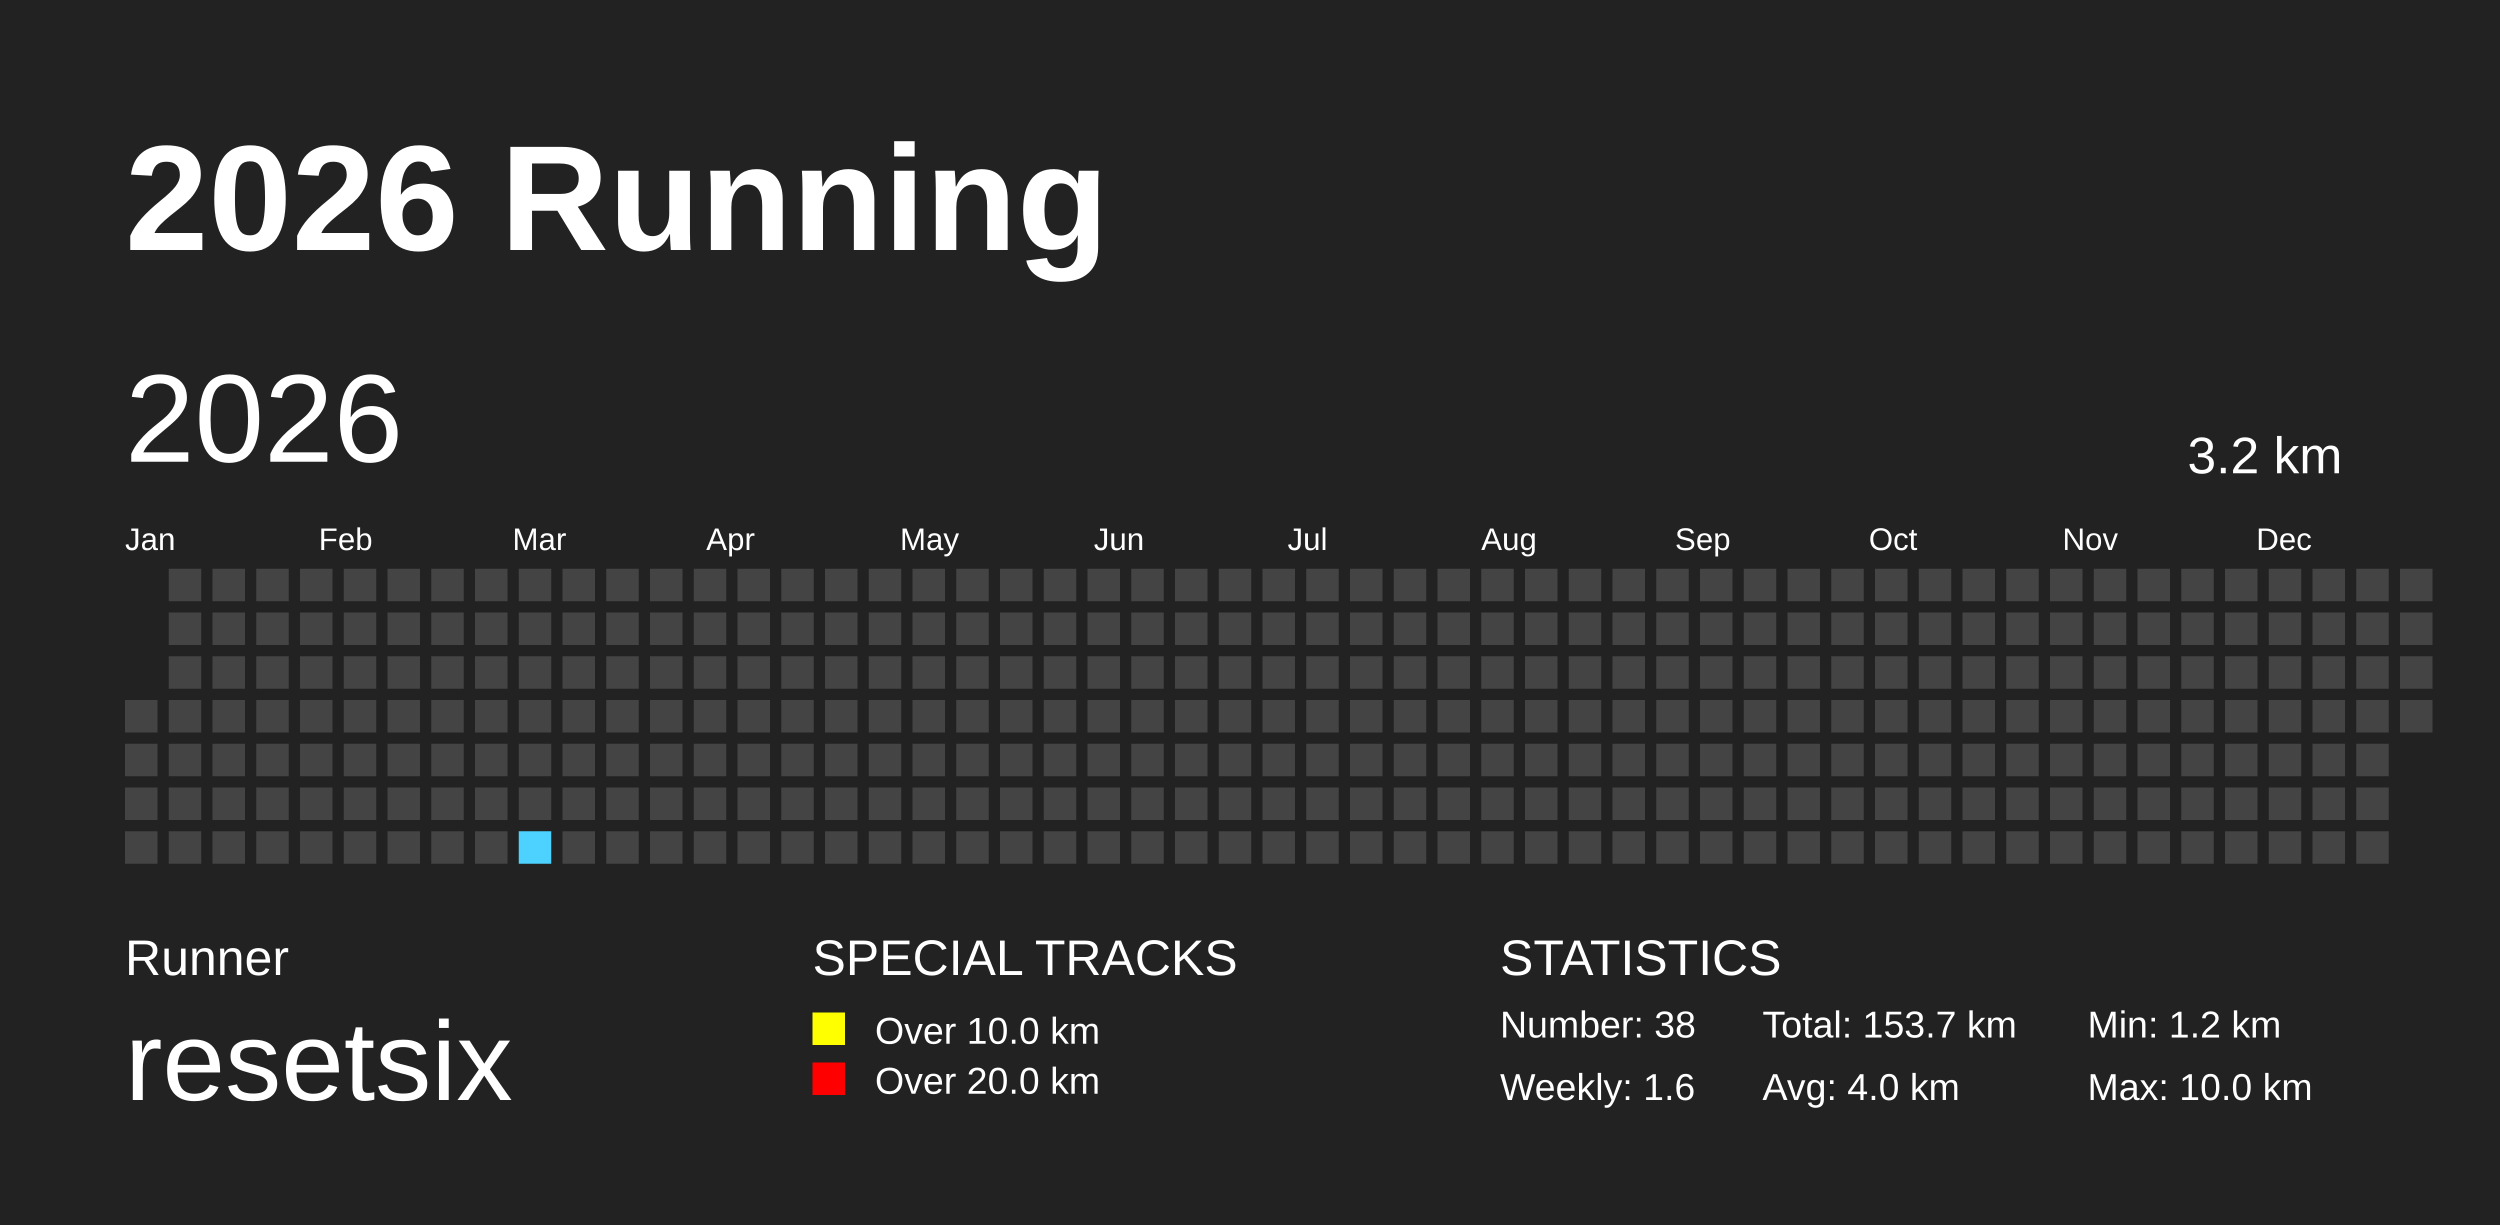
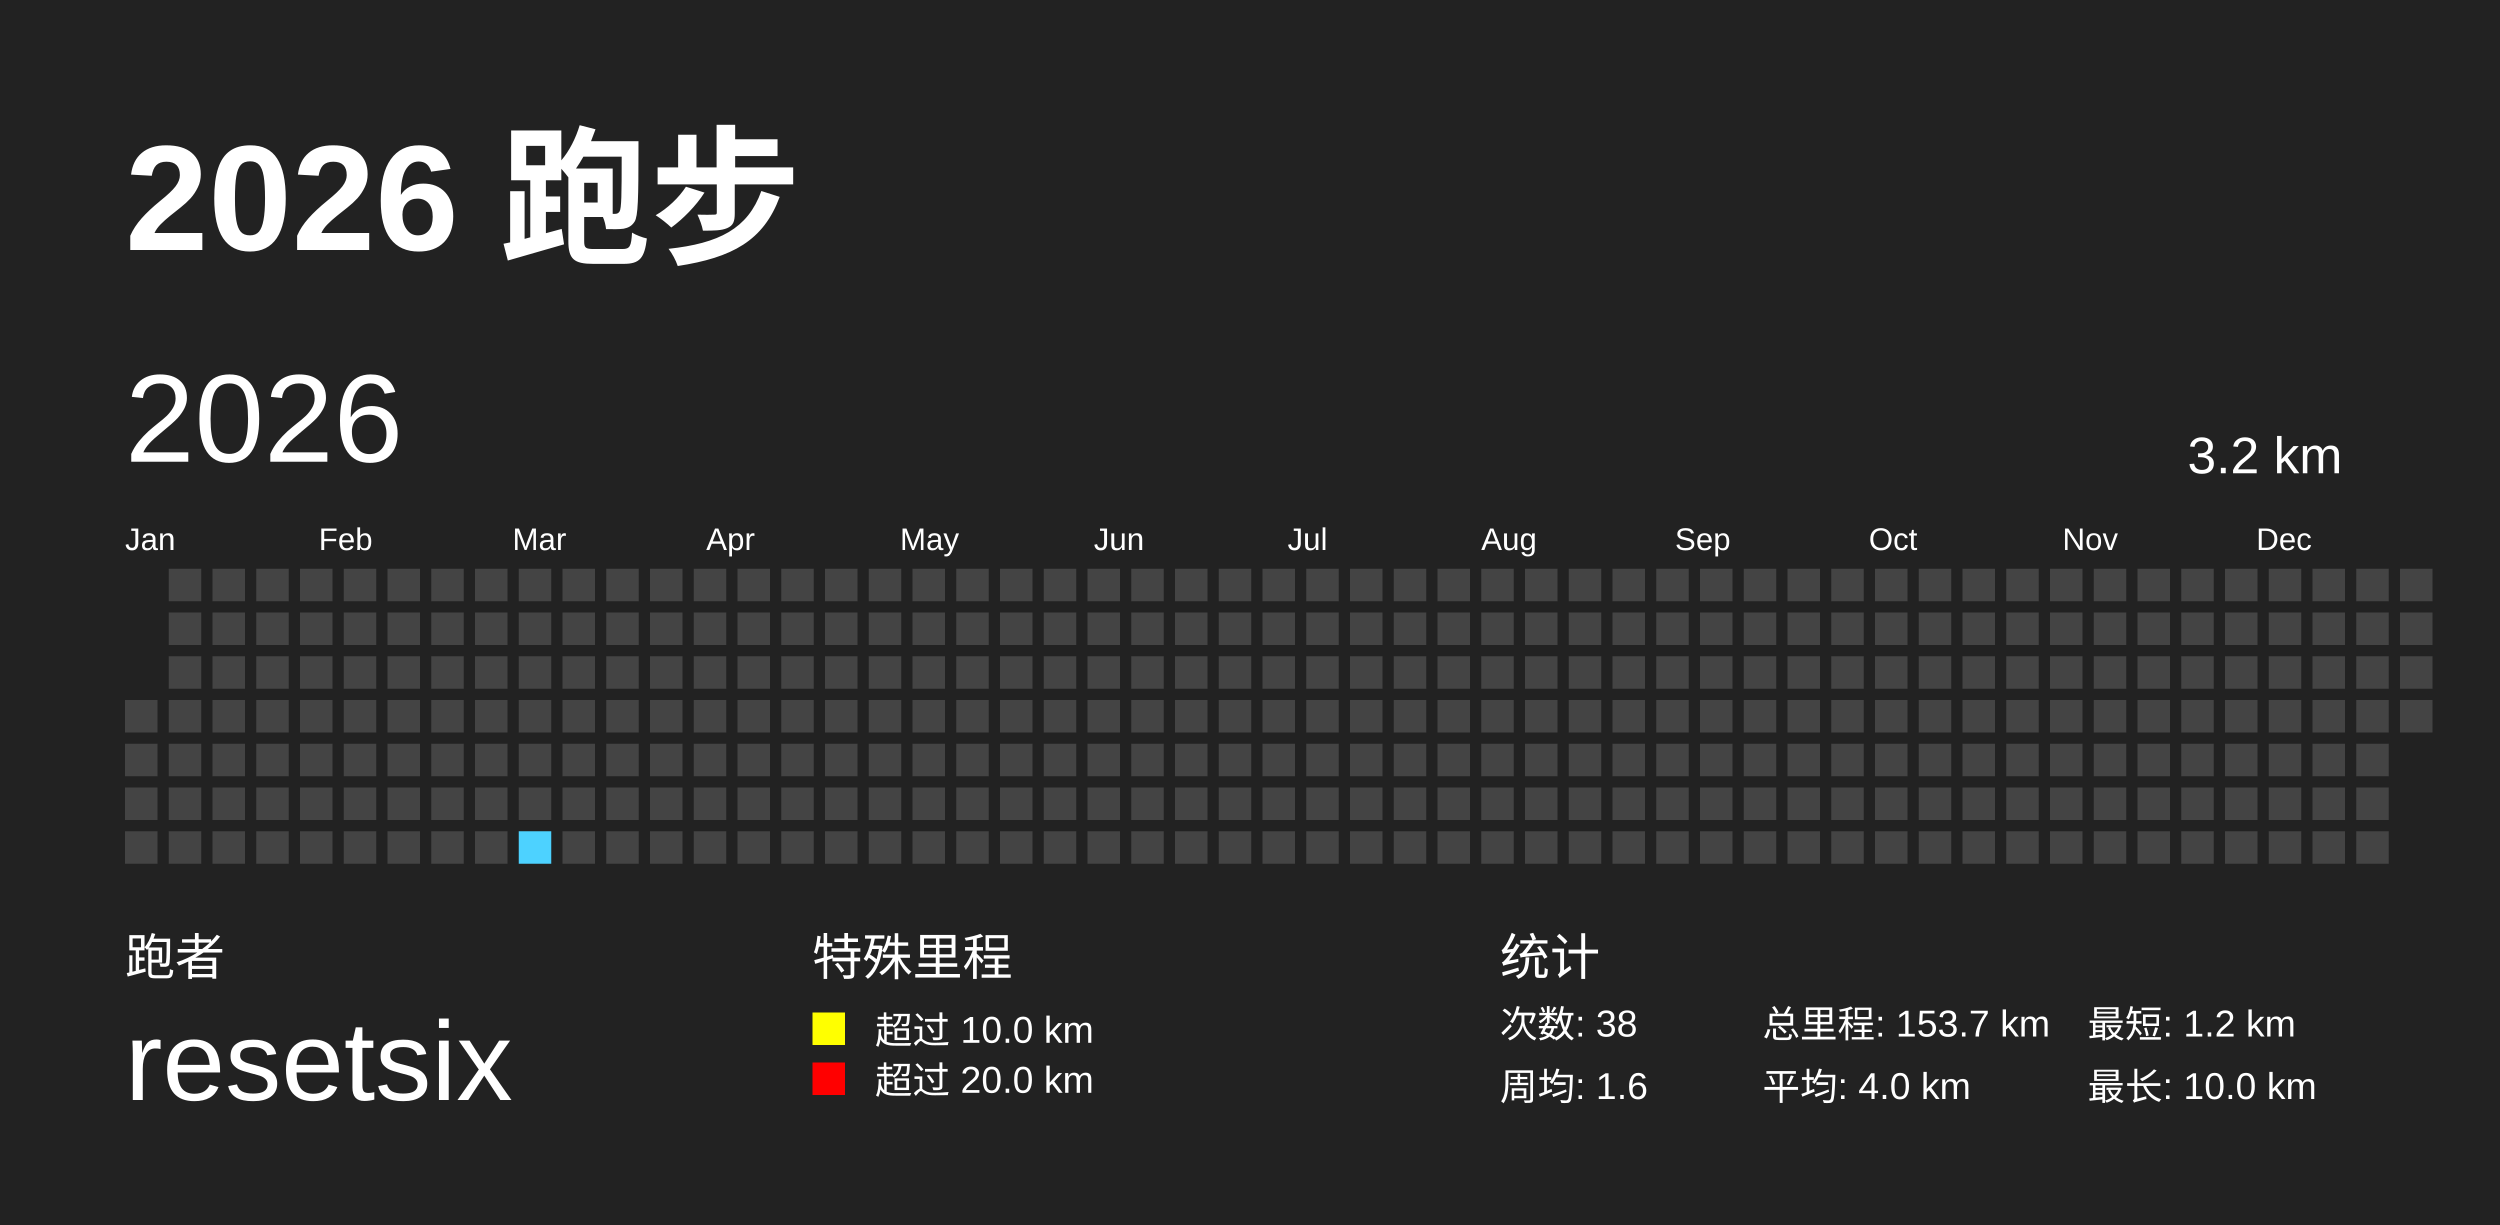
<svg xmlns="http://www.w3.org/2000/svg" baseProfile="full" height="98mm" version="1.1" viewBox="0,0,200,98" width="200mm">
  <defs>
    <pattern height="2" id="indoor-stripe" patternUnits="userSpaceOnUse" width="2">
      <line stroke="white" stroke-opacity="0.45" stroke-width="0.5" x1="0" x2="2" y1="2" y2="0" />
    </pattern>
  </defs>
  <rect fill="#222222" height="98" width="200" x="0" y="0" />
-   <text fill="#FFFFFF" style="font-size:12px; font-family:Arial; font-weight:bold;" x="10" y="20">2026 Running</text>
-   <text fill="#FFFFFF" style="font-size:4px; font-family:Arial" x="10" y="78">Runner</text>
+   <text fill="#FFFFFF" style="font-size:12px; font-family:Arial; font-weight:bold;" x="10" y="20">2026 跑步</text>
+   <text fill="#FFFFFF" style="font-size:4px; font-family:Arial" x="10" y="78">跑者</text>
  <text fill="#FFFFFF" style="font-size:9px; font-family:Arial" x="10" y="88">resetsix</text>
-   <text fill="#FFFFFF" style="font-size:4px; font-family:Arial" x="65" y="78">SPECIAL TRACKS</text>
+   <text fill="#FFFFFF" style="font-size:4px; font-family:Arial" x="65" y="78">特殊里程</text>
  <rect fill="yellow" height="2.6" width="2.6" x="65" y="81" />
-   <text fill="#FFFFFF" style="font-size:3px; font-family:Arial" x="70" y="83.5">Over 10.0 km</text>
+   <text fill="#FFFFFF" style="font-size:3px; font-family:Arial" x="70" y="83.5">超过 10.0 km</text>
  <rect fill="red" height="2.6" width="2.6" x="65" y="85" />
-   <text fill="#FFFFFF" style="font-size:3px; font-family:Arial" x="70" y="87.5">Over 20.0 km</text>
-   <text fill="#FFFFFF" style="font-size:4px; font-family:Arial" x="120" y="78">STATISTICS</text>
-   <text fill="#FFFFFF" style="font-size:3px; font-family:Arial" x="120" y="83">Number: 38</text>
-   <text fill="#FFFFFF" style="font-size:3px; font-family:Arial" x="120" y="88">Weekly: 1.6</text>
-   <text fill="#FFFFFF" style="font-size:3px; font-family:Arial" x="141" y="83">Total: 153.7 km</text>
-   <text fill="#FFFFFF" style="font-size:3px; font-family:Arial" x="141" y="88">Avg: 4.0 km</text>
-   <text fill="#FFFFFF" style="font-size:3px; font-family:Arial" x="167" y="83">Min: 1.2 km</text>
-   <text fill="#FFFFFF" style="font-size:3px; font-family:Arial" x="167" y="88">Max: 10.0 km</text>
+   <text fill="#FFFFFF" style="font-size:3px; font-family:Arial" x="70" y="87.5">超过 20.0 km</text>
+   <text fill="#FFFFFF" style="font-size:4px; font-family:Arial" x="120" y="78">统计</text>
+   <text fill="#FFFFFF" style="font-size:3px; font-family:Arial" x="120" y="83">次数: 38</text>
+   <text fill="#FFFFFF" style="font-size:3px; font-family:Arial" x="120" y="88">周均: 1.6</text>
+   <text fill="#FFFFFF" style="font-size:3px; font-family:Arial" x="141" y="83">总里程: 153.7 km</text>
+   <text fill="#FFFFFF" style="font-size:3px; font-family:Arial" x="141" y="88">平均: 4.0 km</text>
+   <text fill="#FFFFFF" style="font-size:3px; font-family:Arial" x="167" y="83">最短: 1.2 km</text>
+   <text fill="#FFFFFF" style="font-size:3px; font-family:Arial" x="167" y="88">最长: 10.0 km</text>
  <text dominant-baseline="hanging" fill="#FFFFFF" style="font-size:10.0px; font-family:Arial;" x="10" y="30">2026</text>
  <text dominant-baseline="hanging" fill="#FFFFFF" style="font-size:4.125px; font-family:Arial;" x="175" y="35">3.2 km</text>
  <text fill="#FFFFFF" style="font-size:2.5px; font-family:Arial" x="10.0" y="44">Jan</text>
  <text fill="#FFFFFF" style="font-size:2.5px; font-family:Arial" x="25.5" y="44">Feb</text>
  <text fill="#FFFFFF" style="font-size:2.5px; font-family:Arial" x="41.0" y="44">Mar</text>
  <text fill="#FFFFFF" style="font-size:2.5px; font-family:Arial" x="56.5" y="44">Apr</text>
  <text fill="#FFFFFF" style="font-size:2.5px; font-family:Arial" x="72.0" y="44">May</text>
  <text fill="#FFFFFF" style="font-size:2.5px; font-family:Arial" x="87.5" y="44">Jun</text>
  <text fill="#FFFFFF" style="font-size:2.5px; font-family:Arial" x="103.0" y="44">Jul</text>
  <text fill="#FFFFFF" style="font-size:2.5px; font-family:Arial" x="118.5" y="44">Aug</text>
  <text fill="#FFFFFF" style="font-size:2.5px; font-family:Arial" x="134.0" y="44">Sep</text>
  <text fill="#FFFFFF" style="font-size:2.5px; font-family:Arial" x="149.5" y="44">Oct</text>
  <text fill="#FFFFFF" style="font-size:2.5px; font-family:Arial" x="165.0" y="44">Nov</text>
  <text fill="#FFFFFF" style="font-size:2.5px; font-family:Arial" x="180.5" y="44">Dec</text>
  <rect fill="#444444" height="2.6" width="2.6" x="10.0" y="56.0" />
  <rect fill="#444444" height="2.6" width="2.6" x="10.0" y="59.5" />
  <rect fill="#444444" height="2.6" width="2.6" x="10.0" y="63.0" />
  <rect fill="#444444" height="2.6" width="2.6" x="10.0" y="66.5" />
  <rect fill="#444444" height="2.6" width="2.6" x="13.5" y="45.5" />
  <rect fill="#444444" height="2.6" width="2.6" x="13.5" y="49.0" />
  <rect fill="#444444" height="2.6" width="2.6" x="13.5" y="52.5" />
  <rect fill="#444444" height="2.6" width="2.6" x="13.5" y="56.0" />
  <rect fill="#444444" height="2.6" width="2.6" x="13.5" y="59.5" />
  <rect fill="#444444" height="2.6" width="2.6" x="13.5" y="63.0" />
  <rect fill="#444444" height="2.6" width="2.6" x="13.5" y="66.5" />
  <rect fill="#444444" height="2.6" width="2.6" x="17.0" y="45.5" />
  <rect fill="#444444" height="2.6" width="2.6" x="17.0" y="49.0" />
  <rect fill="#444444" height="2.6" width="2.6" x="17.0" y="52.5" />
  <rect fill="#444444" height="2.6" width="2.6" x="17.0" y="56.0" />
  <rect fill="#444444" height="2.6" width="2.6" x="17.0" y="59.5" />
  <rect fill="#444444" height="2.6" width="2.6" x="17.0" y="63.0" />
  <rect fill="#444444" height="2.6" width="2.6" x="17.0" y="66.5" />
  <rect fill="#444444" height="2.6" width="2.6" x="20.5" y="45.5" />
  <rect fill="#444444" height="2.6" width="2.6" x="20.5" y="49.0" />
  <rect fill="#444444" height="2.6" width="2.6" x="20.5" y="52.5" />
  <rect fill="#444444" height="2.6" width="2.6" x="20.5" y="56.0" />
  <rect fill="#444444" height="2.6" width="2.6" x="20.5" y="59.5" />
  <rect fill="#444444" height="2.6" width="2.6" x="20.5" y="63.0" />
  <rect fill="#444444" height="2.6" width="2.6" x="20.5" y="66.5" />
  <rect fill="#444444" height="2.6" width="2.6" x="24.0" y="45.5" />
  <rect fill="#444444" height="2.6" width="2.6" x="24.0" y="49.0" />
  <rect fill="#444444" height="2.6" width="2.6" x="24.0" y="52.5" />
  <rect fill="#444444" height="2.6" width="2.6" x="24.0" y="56.0" />
  <rect fill="#444444" height="2.6" width="2.6" x="24.0" y="59.5" />
  <rect fill="#444444" height="2.6" width="2.6" x="24.0" y="63.0" />
  <rect fill="#444444" height="2.6" width="2.6" x="24.0" y="66.5" />
  <rect fill="#444444" height="2.6" width="2.6" x="27.5" y="45.5" />
  <rect fill="#444444" height="2.6" width="2.6" x="27.5" y="49.0" />
  <rect fill="#444444" height="2.6" width="2.6" x="27.5" y="52.5" />
  <rect fill="#444444" height="2.6" width="2.6" x="27.5" y="56.0" />
  <rect fill="#444444" height="2.6" width="2.6" x="27.5" y="59.5" />
  <rect fill="#444444" height="2.6" width="2.6" x="27.5" y="63.0" />
  <rect fill="#444444" height="2.6" width="2.6" x="27.5" y="66.5" />
  <rect fill="#444444" height="2.6" width="2.6" x="31.0" y="45.5" />
  <rect fill="#444444" height="2.6" width="2.6" x="31.0" y="49.0" />
  <rect fill="#444444" height="2.6" width="2.6" x="31.0" y="52.5" />
  <rect fill="#444444" height="2.6" width="2.6" x="31.0" y="56.0" />
  <rect fill="#444444" height="2.6" width="2.6" x="31.0" y="59.5" />
  <rect fill="#444444" height="2.6" width="2.6" x="31.0" y="63.0" />
  <rect fill="#444444" height="2.6" width="2.6" x="31.0" y="66.5" />
  <rect fill="#444444" height="2.6" width="2.6" x="34.5" y="45.5" />
  <rect fill="#444444" height="2.6" width="2.6" x="34.5" y="49.0" />
  <rect fill="#444444" height="2.6" width="2.6" x="34.5" y="52.5" />
  <rect fill="#444444" height="2.6" width="2.6" x="34.5" y="56.0" />
  <rect fill="#444444" height="2.6" width="2.6" x="34.5" y="59.5" />
  <rect fill="#444444" height="2.6" width="2.6" x="34.5" y="63.0" />
  <rect fill="#444444" height="2.6" width="2.6" x="34.5" y="66.5" />
  <rect fill="#444444" height="2.6" width="2.6" x="38.0" y="45.5" />
  <rect fill="#444444" height="2.6" width="2.6" x="38.0" y="49.0" />
  <rect fill="#444444" height="2.6" width="2.6" x="38.0" y="52.5" />
  <rect fill="#444444" height="2.6" width="2.6" x="38.0" y="56.0" />
  <rect fill="#444444" height="2.6" width="2.6" x="38.0" y="59.5" />
  <rect fill="#444444" height="2.6" width="2.6" x="38.0" y="63.0" />
  <rect fill="#444444" height="2.6" width="2.6" x="38.0" y="66.5" />
  <rect fill="#444444" height="2.6" width="2.6" x="41.5" y="45.5" />
  <rect fill="#444444" height="2.6" width="2.6" x="41.5" y="49.0" />
  <rect fill="#444444" height="2.6" width="2.6" x="41.5" y="52.5" />
  <rect fill="#444444" height="2.6" width="2.6" x="41.5" y="56.0" />
  <rect fill="#444444" height="2.6" width="2.6" x="41.5" y="59.5" />
  <rect fill="#444444" height="2.6" width="2.6" x="41.5" y="63.0" />
  <rect fill="#4DD2FF" height="2.6" width="2.6" x="41.5" y="66.5" />
  <rect fill="#444444" height="2.6" width="2.6" x="45.0" y="45.5" />
  <rect fill="#444444" height="2.6" width="2.6" x="45.0" y="49.0" />
  <rect fill="#444444" height="2.6" width="2.6" x="45.0" y="52.5" />
  <rect fill="#444444" height="2.6" width="2.6" x="45.0" y="56.0" />
  <rect fill="#444444" height="2.6" width="2.6" x="45.0" y="59.5" />
  <rect fill="#444444" height="2.6" width="2.6" x="45.0" y="63.0" />
  <rect fill="#444444" height="2.6" width="2.6" x="45.0" y="66.5" />
  <rect fill="#444444" height="2.6" width="2.6" x="48.5" y="45.5" />
  <rect fill="#444444" height="2.6" width="2.6" x="48.5" y="49.0" />
  <rect fill="#444444" height="2.6" width="2.6" x="48.5" y="52.5" />
  <rect fill="#444444" height="2.6" width="2.6" x="48.5" y="56.0" />
  <rect fill="#444444" height="2.6" width="2.6" x="48.5" y="59.5" />
  <rect fill="#444444" height="2.6" width="2.6" x="48.5" y="63.0" />
  <rect fill="#444444" height="2.6" width="2.6" x="48.5" y="66.5" />
  <rect fill="#444444" height="2.6" width="2.6" x="52.0" y="45.5" />
  <rect fill="#444444" height="2.6" width="2.6" x="52.0" y="49.0" />
  <rect fill="#444444" height="2.6" width="2.6" x="52.0" y="52.5" />
  <rect fill="#444444" height="2.6" width="2.6" x="52.0" y="56.0" />
  <rect fill="#444444" height="2.6" width="2.6" x="52.0" y="59.5" />
  <rect fill="#444444" height="2.6" width="2.6" x="52.0" y="63.0" />
  <rect fill="#444444" height="2.6" width="2.6" x="52.0" y="66.5" />
  <rect fill="#444444" height="2.6" width="2.6" x="55.5" y="45.5" />
  <rect fill="#444444" height="2.6" width="2.6" x="55.5" y="49.0" />
  <rect fill="#444444" height="2.6" width="2.6" x="55.5" y="52.5" />
  <rect fill="#444444" height="2.6" width="2.6" x="55.5" y="56.0" />
  <rect fill="#444444" height="2.6" width="2.6" x="55.5" y="59.5" />
  <rect fill="#444444" height="2.6" width="2.6" x="55.5" y="63.0" />
  <rect fill="#444444" height="2.6" width="2.6" x="55.5" y="66.5" />
  <rect fill="#444444" height="2.6" width="2.6" x="59.0" y="45.5" />
  <rect fill="#444444" height="2.6" width="2.6" x="59.0" y="49.0" />
  <rect fill="#444444" height="2.6" width="2.6" x="59.0" y="52.5" />
  <rect fill="#444444" height="2.6" width="2.6" x="59.0" y="56.0" />
  <rect fill="#444444" height="2.6" width="2.6" x="59.0" y="59.5" />
  <rect fill="#444444" height="2.6" width="2.6" x="59.0" y="63.0" />
  <rect fill="#444444" height="2.6" width="2.6" x="59.0" y="66.5" />
  <rect fill="#444444" height="2.6" width="2.6" x="62.5" y="45.5" />
  <rect fill="#444444" height="2.6" width="2.6" x="62.5" y="49.0" />
  <rect fill="#444444" height="2.6" width="2.6" x="62.5" y="52.5" />
  <rect fill="#444444" height="2.6" width="2.6" x="62.5" y="56.0" />
  <rect fill="#444444" height="2.6" width="2.6" x="62.5" y="59.5" />
  <rect fill="#444444" height="2.6" width="2.6" x="62.5" y="63.0" />
  <rect fill="#444444" height="2.6" width="2.6" x="62.5" y="66.5" />
  <rect fill="#444444" height="2.6" width="2.6" x="66.0" y="45.5" />
  <rect fill="#444444" height="2.6" width="2.6" x="66.0" y="49.0" />
  <rect fill="#444444" height="2.6" width="2.6" x="66.0" y="52.5" />
  <rect fill="#444444" height="2.6" width="2.6" x="66.0" y="56.0" />
  <rect fill="#444444" height="2.6" width="2.6" x="66.0" y="59.5" />
  <rect fill="#444444" height="2.6" width="2.6" x="66.0" y="63.0" />
  <rect fill="#444444" height="2.6" width="2.6" x="66.0" y="66.5" />
  <rect fill="#444444" height="2.6" width="2.6" x="69.5" y="45.5" />
  <rect fill="#444444" height="2.6" width="2.6" x="69.5" y="49.0" />
  <rect fill="#444444" height="2.6" width="2.6" x="69.5" y="52.5" />
  <rect fill="#444444" height="2.6" width="2.6" x="69.5" y="56.0" />
  <rect fill="#444444" height="2.6" width="2.6" x="69.5" y="59.5" />
  <rect fill="#444444" height="2.6" width="2.6" x="69.5" y="63.0" />
  <rect fill="#444444" height="2.6" width="2.6" x="69.5" y="66.5" />
  <rect fill="#444444" height="2.6" width="2.6" x="73.0" y="45.5" />
  <rect fill="#444444" height="2.6" width="2.6" x="73.0" y="49.0" />
  <rect fill="#444444" height="2.6" width="2.6" x="73.0" y="52.5" />
  <rect fill="#444444" height="2.6" width="2.6" x="73.0" y="56.0" />
  <rect fill="#444444" height="2.6" width="2.6" x="73.0" y="59.5" />
  <rect fill="#444444" height="2.6" width="2.6" x="73.0" y="63.0" />
  <rect fill="#444444" height="2.6" width="2.6" x="73.0" y="66.5" />
  <rect fill="#444444" height="2.6" width="2.6" x="76.5" y="45.5" />
  <rect fill="#444444" height="2.6" width="2.6" x="76.5" y="49.0" />
  <rect fill="#444444" height="2.6" width="2.6" x="76.5" y="52.5" />
  <rect fill="#444444" height="2.6" width="2.6" x="76.5" y="56.0" />
  <rect fill="#444444" height="2.6" width="2.6" x="76.5" y="59.5" />
  <rect fill="#444444" height="2.6" width="2.6" x="76.5" y="63.0" />
  <rect fill="#444444" height="2.6" width="2.6" x="76.5" y="66.5" />
  <rect fill="#444444" height="2.6" width="2.6" x="80.0" y="45.5" />
  <rect fill="#444444" height="2.6" width="2.6" x="80.0" y="49.0" />
  <rect fill="#444444" height="2.6" width="2.6" x="80.0" y="52.5" />
  <rect fill="#444444" height="2.6" width="2.6" x="80.0" y="56.0" />
  <rect fill="#444444" height="2.6" width="2.6" x="80.0" y="59.5" />
  <rect fill="#444444" height="2.6" width="2.6" x="80.0" y="63.0" />
  <rect fill="#444444" height="2.6" width="2.6" x="80.0" y="66.5" />
  <rect fill="#444444" height="2.6" width="2.6" x="83.5" y="45.5" />
  <rect fill="#444444" height="2.6" width="2.6" x="83.5" y="49.0" />
  <rect fill="#444444" height="2.6" width="2.6" x="83.5" y="52.5" />
  <rect fill="#444444" height="2.6" width="2.6" x="83.5" y="56.0" />
  <rect fill="#444444" height="2.6" width="2.6" x="83.5" y="59.5" />
  <rect fill="#444444" height="2.6" width="2.6" x="83.5" y="63.0" />
  <rect fill="#444444" height="2.6" width="2.6" x="83.5" y="66.5" />
  <rect fill="#444444" height="2.6" width="2.6" x="87.0" y="45.5" />
  <rect fill="#444444" height="2.6" width="2.6" x="87.0" y="49.0" />
  <rect fill="#444444" height="2.6" width="2.6" x="87.0" y="52.5" />
  <rect fill="#444444" height="2.6" width="2.6" x="87.0" y="56.0" />
  <rect fill="#444444" height="2.6" width="2.6" x="87.0" y="59.5" />
  <rect fill="#444444" height="2.6" width="2.6" x="87.0" y="63.0" />
  <rect fill="#444444" height="2.6" width="2.6" x="87.0" y="66.5" />
  <rect fill="#444444" height="2.6" width="2.6" x="90.5" y="45.5" />
  <rect fill="#444444" height="2.6" width="2.6" x="90.5" y="49.0" />
  <rect fill="#444444" height="2.6" width="2.6" x="90.5" y="52.5" />
  <rect fill="#444444" height="2.6" width="2.6" x="90.5" y="56.0" />
  <rect fill="#444444" height="2.6" width="2.6" x="90.5" y="59.5" />
  <rect fill="#444444" height="2.6" width="2.6" x="90.5" y="63.0" />
  <rect fill="#444444" height="2.6" width="2.6" x="90.5" y="66.5" />
  <rect fill="#444444" height="2.6" width="2.6" x="94.0" y="45.5" />
  <rect fill="#444444" height="2.6" width="2.6" x="94.0" y="49.0" />
  <rect fill="#444444" height="2.6" width="2.6" x="94.0" y="52.5" />
  <rect fill="#444444" height="2.6" width="2.6" x="94.0" y="56.0" />
  <rect fill="#444444" height="2.6" width="2.6" x="94.0" y="59.5" />
  <rect fill="#444444" height="2.6" width="2.6" x="94.0" y="63.0" />
  <rect fill="#444444" height="2.6" width="2.6" x="94.0" y="66.5" />
  <rect fill="#444444" height="2.6" width="2.6" x="97.5" y="45.5" />
  <rect fill="#444444" height="2.6" width="2.6" x="97.5" y="49.0" />
  <rect fill="#444444" height="2.6" width="2.6" x="97.5" y="52.5" />
  <rect fill="#444444" height="2.6" width="2.6" x="97.5" y="56.0" />
  <rect fill="#444444" height="2.6" width="2.6" x="97.5" y="59.5" />
  <rect fill="#444444" height="2.6" width="2.6" x="97.5" y="63.0" />
  <rect fill="#444444" height="2.6" width="2.6" x="97.5" y="66.5" />
  <rect fill="#444444" height="2.6" width="2.6" x="101.0" y="45.5" />
  <rect fill="#444444" height="2.6" width="2.6" x="101.0" y="49.0" />
  <rect fill="#444444" height="2.6" width="2.6" x="101.0" y="52.5" />
  <rect fill="#444444" height="2.6" width="2.6" x="101.0" y="56.0" />
  <rect fill="#444444" height="2.6" width="2.6" x="101.0" y="59.5" />
  <rect fill="#444444" height="2.6" width="2.6" x="101.0" y="63.0" />
  <rect fill="#444444" height="2.6" width="2.6" x="101.0" y="66.5" />
  <rect fill="#444444" height="2.6" width="2.6" x="104.5" y="45.5" />
  <rect fill="#444444" height="2.6" width="2.6" x="104.5" y="49.0" />
  <rect fill="#444444" height="2.6" width="2.6" x="104.5" y="52.5" />
  <rect fill="#444444" height="2.6" width="2.6" x="104.5" y="56.0" />
  <rect fill="#444444" height="2.6" width="2.6" x="104.5" y="59.5" />
  <rect fill="#444444" height="2.6" width="2.6" x="104.5" y="63.0" />
  <rect fill="#444444" height="2.6" width="2.6" x="104.5" y="66.5" />
  <rect fill="#444444" height="2.6" width="2.6" x="108.0" y="45.5" />
  <rect fill="#444444" height="2.6" width="2.6" x="108.0" y="49.0" />
  <rect fill="#444444" height="2.6" width="2.6" x="108.0" y="52.5" />
  <rect fill="#444444" height="2.6" width="2.6" x="108.0" y="56.0" />
  <rect fill="#444444" height="2.6" width="2.6" x="108.0" y="59.5" />
  <rect fill="#444444" height="2.6" width="2.6" x="108.0" y="63.0" />
  <rect fill="#444444" height="2.6" width="2.6" x="108.0" y="66.5" />
  <rect fill="#444444" height="2.6" width="2.6" x="111.5" y="45.5" />
  <rect fill="#444444" height="2.6" width="2.6" x="111.5" y="49.0" />
  <rect fill="#444444" height="2.6" width="2.6" x="111.5" y="52.5" />
  <rect fill="#444444" height="2.6" width="2.6" x="111.5" y="56.0" />
  <rect fill="#444444" height="2.6" width="2.6" x="111.5" y="59.5" />
  <rect fill="#444444" height="2.6" width="2.6" x="111.5" y="63.0" />
  <rect fill="#444444" height="2.6" width="2.6" x="111.5" y="66.5" />
  <rect fill="#444444" height="2.6" width="2.6" x="115.0" y="45.5" />
  <rect fill="#444444" height="2.6" width="2.6" x="115.0" y="49.0" />
  <rect fill="#444444" height="2.6" width="2.6" x="115.0" y="52.5" />
  <rect fill="#444444" height="2.6" width="2.6" x="115.0" y="56.0" />
  <rect fill="#444444" height="2.6" width="2.6" x="115.0" y="59.5" />
  <rect fill="#444444" height="2.6" width="2.6" x="115.0" y="63.0" />
  <rect fill="#444444" height="2.6" width="2.6" x="115.0" y="66.5" />
  <rect fill="#444444" height="2.6" width="2.6" x="118.5" y="45.5" />
  <rect fill="#444444" height="2.6" width="2.6" x="118.5" y="49.0" />
  <rect fill="#444444" height="2.6" width="2.6" x="118.5" y="52.5" />
  <rect fill="#444444" height="2.6" width="2.6" x="118.5" y="56.0" />
  <rect fill="#444444" height="2.6" width="2.6" x="118.5" y="59.5" />
  <rect fill="#444444" height="2.6" width="2.6" x="118.5" y="63.0" />
  <rect fill="#444444" height="2.6" width="2.6" x="118.5" y="66.5" />
  <rect fill="#444444" height="2.6" width="2.6" x="122.0" y="45.5" />
  <rect fill="#444444" height="2.6" width="2.6" x="122.0" y="49.0" />
  <rect fill="#444444" height="2.6" width="2.6" x="122.0" y="52.5" />
  <rect fill="#444444" height="2.6" width="2.6" x="122.0" y="56.0" />
  <rect fill="#444444" height="2.6" width="2.6" x="122.0" y="59.5" />
  <rect fill="#444444" height="2.6" width="2.6" x="122.0" y="63.0" />
  <rect fill="#444444" height="2.6" width="2.6" x="122.0" y="66.5" />
  <rect fill="#444444" height="2.6" width="2.6" x="125.5" y="45.5" />
  <rect fill="#444444" height="2.6" width="2.6" x="125.5" y="49.0" />
  <rect fill="#444444" height="2.6" width="2.6" x="125.5" y="52.5" />
  <rect fill="#444444" height="2.6" width="2.6" x="125.5" y="56.0" />
  <rect fill="#444444" height="2.6" width="2.6" x="125.5" y="59.5" />
  <rect fill="#444444" height="2.6" width="2.6" x="125.5" y="63.0" />
  <rect fill="#444444" height="2.6" width="2.6" x="125.5" y="66.5" />
  <rect fill="#444444" height="2.6" width="2.6" x="129.0" y="45.5" />
  <rect fill="#444444" height="2.6" width="2.6" x="129.0" y="49.0" />
  <rect fill="#444444" height="2.6" width="2.6" x="129.0" y="52.5" />
  <rect fill="#444444" height="2.6" width="2.6" x="129.0" y="56.0" />
  <rect fill="#444444" height="2.6" width="2.6" x="129.0" y="59.5" />
  <rect fill="#444444" height="2.6" width="2.6" x="129.0" y="63.0" />
  <rect fill="#444444" height="2.6" width="2.6" x="129.0" y="66.5" />
  <rect fill="#444444" height="2.6" width="2.6" x="132.5" y="45.5" />
  <rect fill="#444444" height="2.6" width="2.6" x="132.5" y="49.0" />
  <rect fill="#444444" height="2.6" width="2.6" x="132.5" y="52.5" />
  <rect fill="#444444" height="2.6" width="2.6" x="132.5" y="56.0" />
  <rect fill="#444444" height="2.6" width="2.6" x="132.5" y="59.5" />
  <rect fill="#444444" height="2.6" width="2.6" x="132.5" y="63.0" />
  <rect fill="#444444" height="2.6" width="2.6" x="132.5" y="66.5" />
  <rect fill="#444444" height="2.6" width="2.6" x="136.0" y="45.5" />
  <rect fill="#444444" height="2.6" width="2.6" x="136.0" y="49.0" />
  <rect fill="#444444" height="2.6" width="2.6" x="136.0" y="52.5" />
  <rect fill="#444444" height="2.6" width="2.6" x="136.0" y="56.0" />
  <rect fill="#444444" height="2.6" width="2.6" x="136.0" y="59.5" />
  <rect fill="#444444" height="2.6" width="2.6" x="136.0" y="63.0" />
  <rect fill="#444444" height="2.6" width="2.6" x="136.0" y="66.5" />
  <rect fill="#444444" height="2.6" width="2.6" x="139.5" y="45.5" />
  <rect fill="#444444" height="2.6" width="2.6" x="139.5" y="49.0" />
  <rect fill="#444444" height="2.6" width="2.6" x="139.5" y="52.5" />
  <rect fill="#444444" height="2.6" width="2.6" x="139.5" y="56.0" />
  <rect fill="#444444" height="2.6" width="2.6" x="139.5" y="59.5" />
  <rect fill="#444444" height="2.6" width="2.6" x="139.5" y="63.0" />
  <rect fill="#444444" height="2.6" width="2.6" x="139.5" y="66.5" />
  <rect fill="#444444" height="2.6" width="2.6" x="143.0" y="45.5" />
  <rect fill="#444444" height="2.6" width="2.6" x="143.0" y="49.0" />
  <rect fill="#444444" height="2.6" width="2.6" x="143.0" y="52.5" />
  <rect fill="#444444" height="2.6" width="2.6" x="143.0" y="56.0" />
  <rect fill="#444444" height="2.6" width="2.6" x="143.0" y="59.5" />
  <rect fill="#444444" height="2.6" width="2.6" x="143.0" y="63.0" />
  <rect fill="#444444" height="2.6" width="2.6" x="143.0" y="66.5" />
  <rect fill="#444444" height="2.6" width="2.6" x="146.5" y="45.5" />
  <rect fill="#444444" height="2.6" width="2.6" x="146.5" y="49.0" />
  <rect fill="#444444" height="2.6" width="2.6" x="146.5" y="52.5" />
  <rect fill="#444444" height="2.6" width="2.6" x="146.5" y="56.0" />
  <rect fill="#444444" height="2.6" width="2.6" x="146.5" y="59.5" />
  <rect fill="#444444" height="2.6" width="2.6" x="146.5" y="63.0" />
  <rect fill="#444444" height="2.6" width="2.6" x="146.5" y="66.5" />
  <rect fill="#444444" height="2.6" width="2.6" x="150.0" y="45.5" />
  <rect fill="#444444" height="2.6" width="2.6" x="150.0" y="49.0" />
  <rect fill="#444444" height="2.6" width="2.6" x="150.0" y="52.5" />
  <rect fill="#444444" height="2.6" width="2.6" x="150.0" y="56.0" />
  <rect fill="#444444" height="2.6" width="2.6" x="150.0" y="59.5" />
  <rect fill="#444444" height="2.6" width="2.6" x="150.0" y="63.0" />
  <rect fill="#444444" height="2.6" width="2.6" x="150.0" y="66.5" />
  <rect fill="#444444" height="2.6" width="2.6" x="153.5" y="45.5" />
  <rect fill="#444444" height="2.6" width="2.6" x="153.5" y="49.0" />
  <rect fill="#444444" height="2.6" width="2.6" x="153.5" y="52.5" />
  <rect fill="#444444" height="2.6" width="2.6" x="153.5" y="56.0" />
  <rect fill="#444444" height="2.6" width="2.6" x="153.5" y="59.5" />
  <rect fill="#444444" height="2.6" width="2.6" x="153.5" y="63.0" />
  <rect fill="#444444" height="2.6" width="2.6" x="153.5" y="66.5" />
  <rect fill="#444444" height="2.6" width="2.6" x="157.0" y="45.5" />
  <rect fill="#444444" height="2.6" width="2.6" x="157.0" y="49.0" />
  <rect fill="#444444" height="2.6" width="2.6" x="157.0" y="52.5" />
  <rect fill="#444444" height="2.6" width="2.6" x="157.0" y="56.0" />
  <rect fill="#444444" height="2.6" width="2.6" x="157.0" y="59.5" />
  <rect fill="#444444" height="2.6" width="2.6" x="157.0" y="63.0" />
  <rect fill="#444444" height="2.6" width="2.6" x="157.0" y="66.5" />
  <rect fill="#444444" height="2.6" width="2.6" x="160.5" y="45.5" />
  <rect fill="#444444" height="2.6" width="2.6" x="160.5" y="49.0" />
  <rect fill="#444444" height="2.6" width="2.6" x="160.5" y="52.5" />
  <rect fill="#444444" height="2.6" width="2.6" x="160.5" y="56.0" />
  <rect fill="#444444" height="2.6" width="2.6" x="160.5" y="59.5" />
  <rect fill="#444444" height="2.6" width="2.6" x="160.5" y="63.0" />
  <rect fill="#444444" height="2.6" width="2.6" x="160.5" y="66.5" />
  <rect fill="#444444" height="2.6" width="2.6" x="164.0" y="45.5" />
  <rect fill="#444444" height="2.6" width="2.6" x="164.0" y="49.0" />
  <rect fill="#444444" height="2.6" width="2.6" x="164.0" y="52.5" />
  <rect fill="#444444" height="2.6" width="2.6" x="164.0" y="56.0" />
  <rect fill="#444444" height="2.6" width="2.6" x="164.0" y="59.5" />
  <rect fill="#444444" height="2.6" width="2.6" x="164.0" y="63.0" />
  <rect fill="#444444" height="2.6" width="2.6" x="164.0" y="66.5" />
  <rect fill="#444444" height="2.6" width="2.6" x="167.5" y="45.5" />
  <rect fill="#444444" height="2.6" width="2.6" x="167.5" y="49.0" />
  <rect fill="#444444" height="2.6" width="2.6" x="167.5" y="52.5" />
  <rect fill="#444444" height="2.6" width="2.6" x="167.5" y="56.0" />
  <rect fill="#444444" height="2.6" width="2.6" x="167.5" y="59.5" />
  <rect fill="#444444" height="2.6" width="2.6" x="167.5" y="63.0" />
  <rect fill="#444444" height="2.6" width="2.6" x="167.5" y="66.5" />
  <rect fill="#444444" height="2.6" width="2.6" x="171.0" y="45.5" />
  <rect fill="#444444" height="2.6" width="2.6" x="171.0" y="49.0" />
  <rect fill="#444444" height="2.6" width="2.6" x="171.0" y="52.5" />
  <rect fill="#444444" height="2.6" width="2.6" x="171.0" y="56.0" />
  <rect fill="#444444" height="2.6" width="2.6" x="171.0" y="59.5" />
  <rect fill="#444444" height="2.6" width="2.6" x="171.0" y="63.0" />
  <rect fill="#444444" height="2.6" width="2.6" x="171.0" y="66.5" />
  <rect fill="#444444" height="2.6" width="2.6" x="174.5" y="45.5" />
  <rect fill="#444444" height="2.6" width="2.6" x="174.5" y="49.0" />
  <rect fill="#444444" height="2.6" width="2.6" x="174.5" y="52.5" />
  <rect fill="#444444" height="2.6" width="2.6" x="174.5" y="56.0" />
  <rect fill="#444444" height="2.6" width="2.6" x="174.5" y="59.5" />
  <rect fill="#444444" height="2.6" width="2.6" x="174.5" y="63.0" />
  <rect fill="#444444" height="2.6" width="2.6" x="174.5" y="66.5" />
  <rect fill="#444444" height="2.6" width="2.6" x="178.0" y="45.5" />
  <rect fill="#444444" height="2.6" width="2.6" x="178.0" y="49.0" />
  <rect fill="#444444" height="2.6" width="2.6" x="178.0" y="52.5" />
  <rect fill="#444444" height="2.6" width="2.6" x="178.0" y="56.0" />
  <rect fill="#444444" height="2.6" width="2.6" x="178.0" y="59.5" />
  <rect fill="#444444" height="2.6" width="2.6" x="178.0" y="63.0" />
  <rect fill="#444444" height="2.6" width="2.6" x="178.0" y="66.5" />
  <rect fill="#444444" height="2.6" width="2.6" x="181.5" y="45.5" />
  <rect fill="#444444" height="2.6" width="2.6" x="181.5" y="49.0" />
  <rect fill="#444444" height="2.6" width="2.6" x="181.5" y="52.5" />
  <rect fill="#444444" height="2.6" width="2.6" x="181.5" y="56.0" />
  <rect fill="#444444" height="2.6" width="2.6" x="181.5" y="59.5" />
  <rect fill="#444444" height="2.6" width="2.6" x="181.5" y="63.0" />
  <rect fill="#444444" height="2.6" width="2.6" x="181.5" y="66.5" />
  <rect fill="#444444" height="2.6" width="2.6" x="185.0" y="45.5" />
  <rect fill="#444444" height="2.6" width="2.6" x="185.0" y="49.0" />
  <rect fill="#444444" height="2.6" width="2.6" x="185.0" y="52.5" />
  <rect fill="#444444" height="2.6" width="2.6" x="185.0" y="56.0" />
  <rect fill="#444444" height="2.6" width="2.6" x="185.0" y="59.5" />
  <rect fill="#444444" height="2.6" width="2.6" x="185.0" y="63.0" />
  <rect fill="#444444" height="2.6" width="2.6" x="185.0" y="66.5" />
  <rect fill="#444444" height="2.6" width="2.6" x="188.5" y="45.5" />
  <rect fill="#444444" height="2.6" width="2.6" x="188.5" y="49.0" />
  <rect fill="#444444" height="2.6" width="2.6" x="188.5" y="52.5" />
  <rect fill="#444444" height="2.6" width="2.6" x="188.5" y="56.0" />
  <rect fill="#444444" height="2.6" width="2.6" x="188.5" y="59.5" />
  <rect fill="#444444" height="2.6" width="2.6" x="188.5" y="63.0" />
  <rect fill="#444444" height="2.6" width="2.6" x="188.5" y="66.5" />
  <rect fill="#444444" height="2.6" width="2.6" x="192.0" y="45.5" />
  <rect fill="#444444" height="2.6" width="2.6" x="192.0" y="49.0" />
  <rect fill="#444444" height="2.6" width="2.6" x="192.0" y="52.5" />
  <rect fill="#444444" height="2.6" width="2.6" x="192.0" y="56.0" />
</svg>
